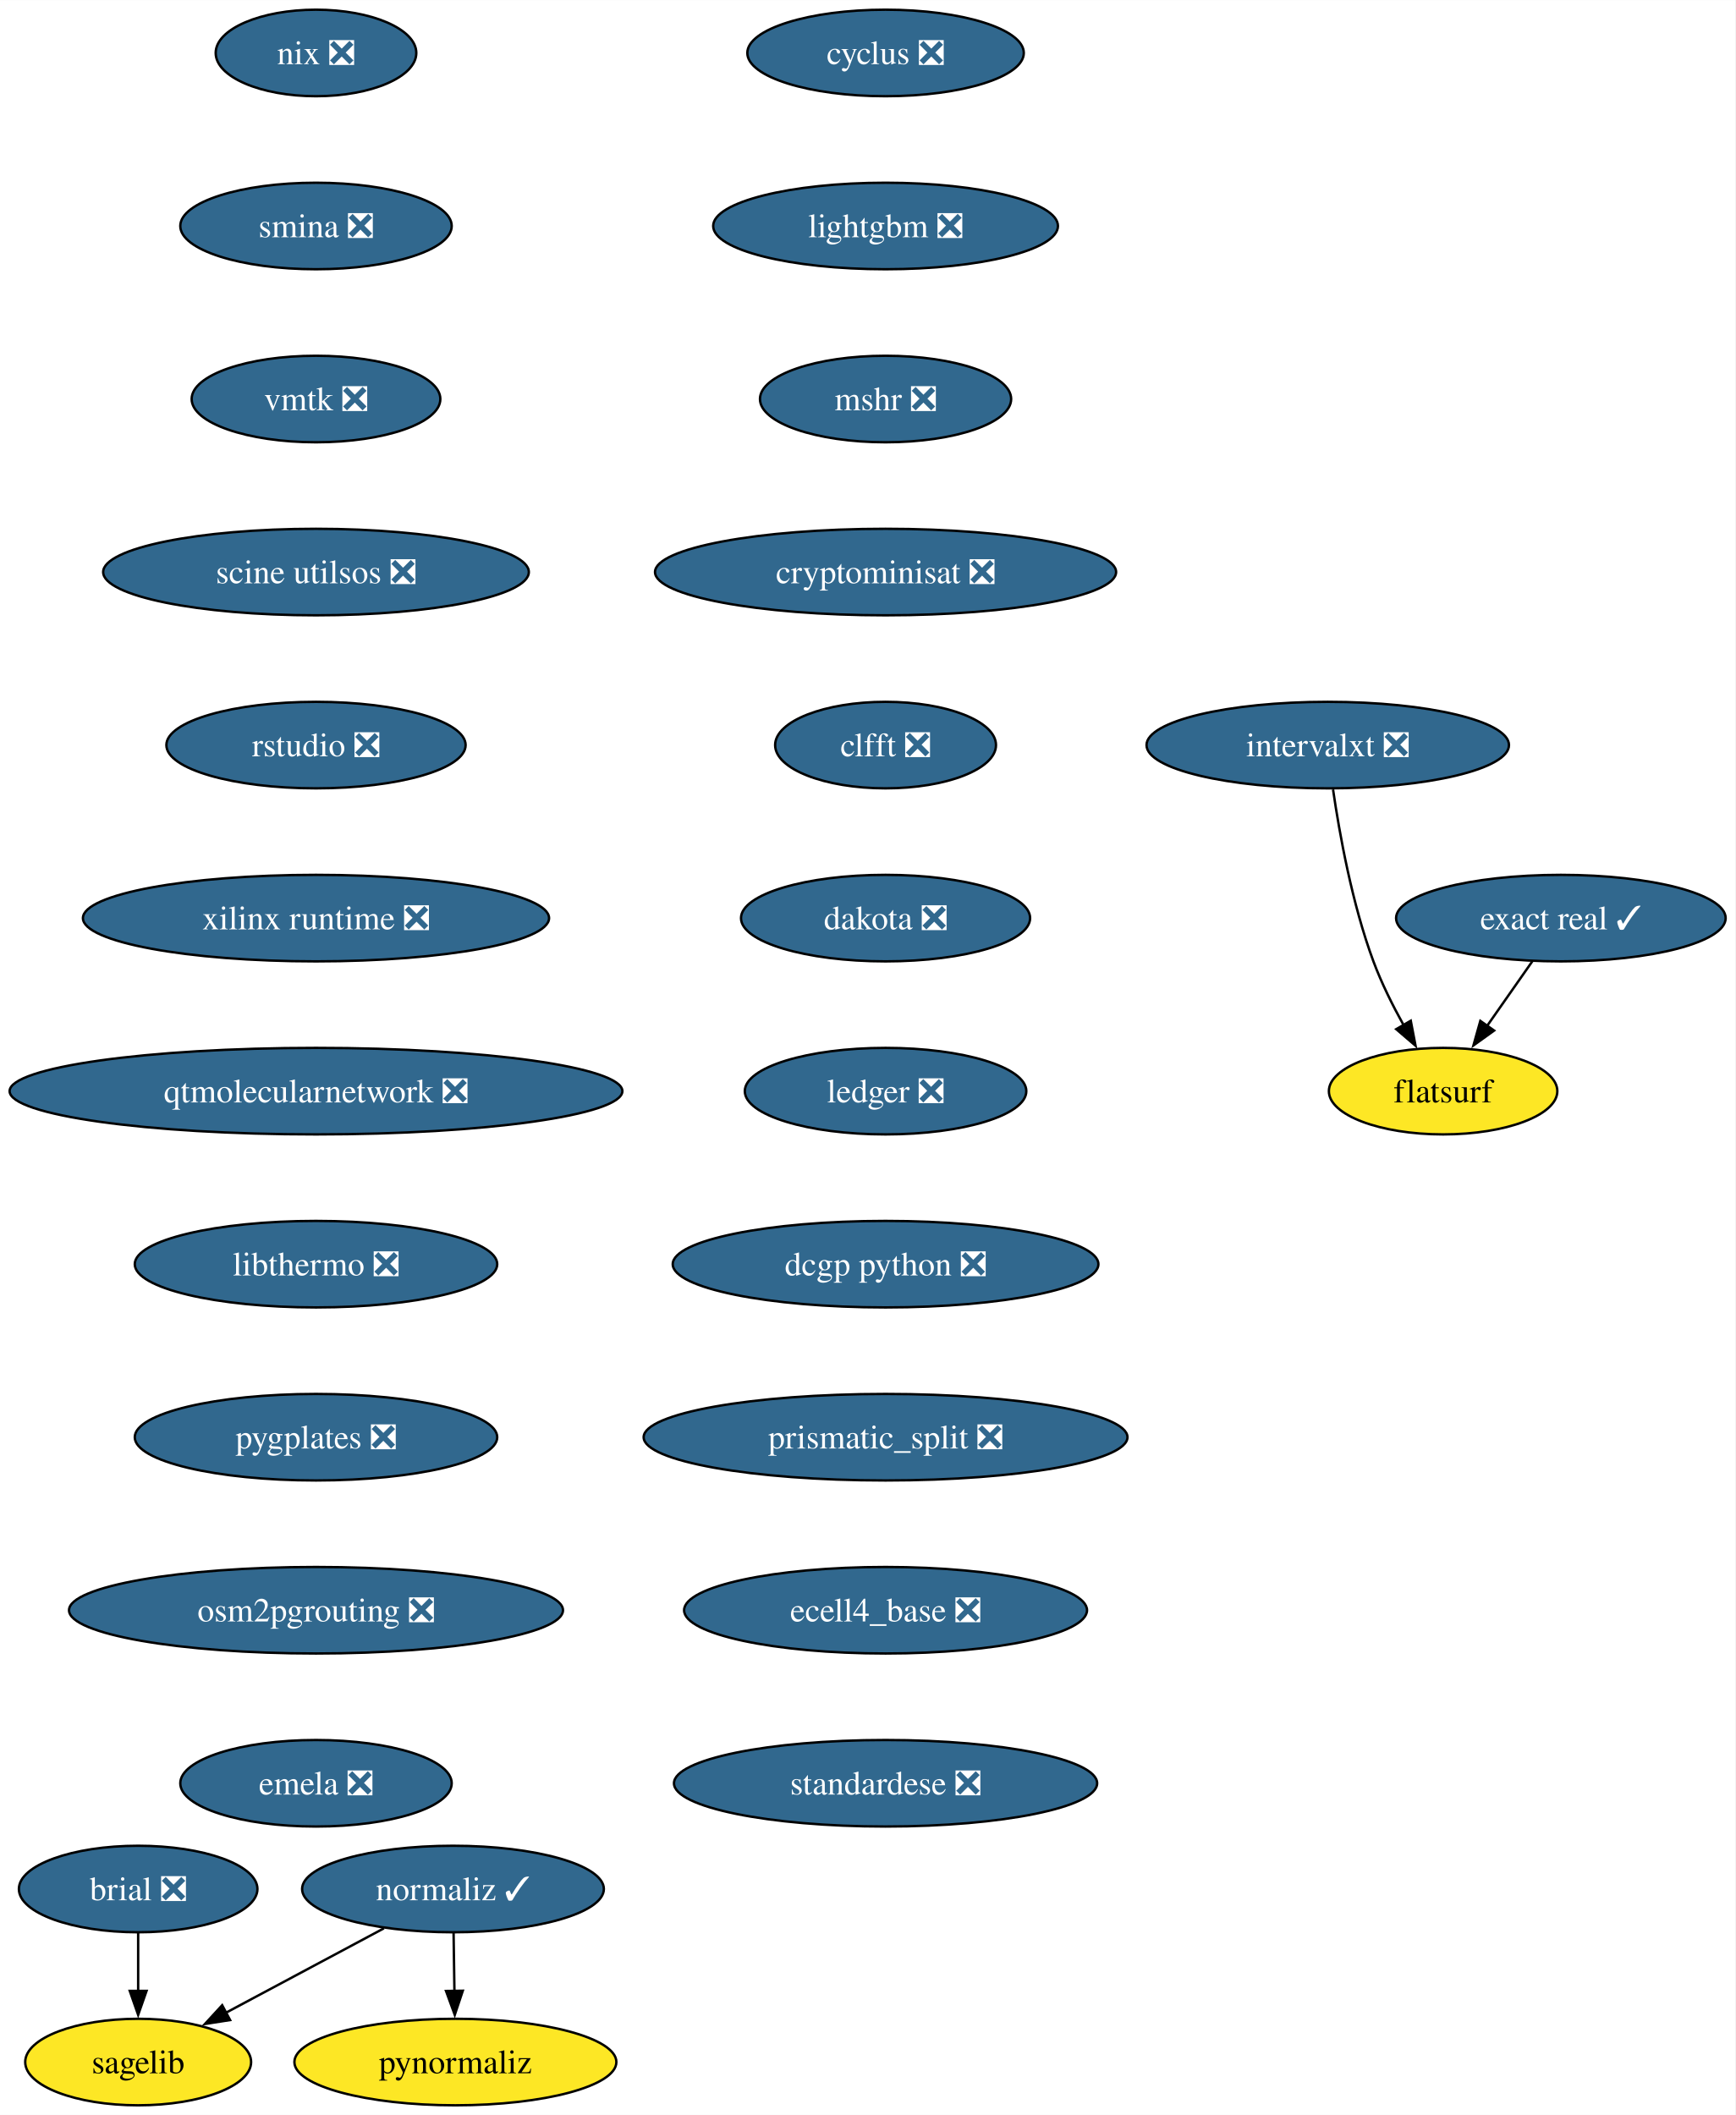
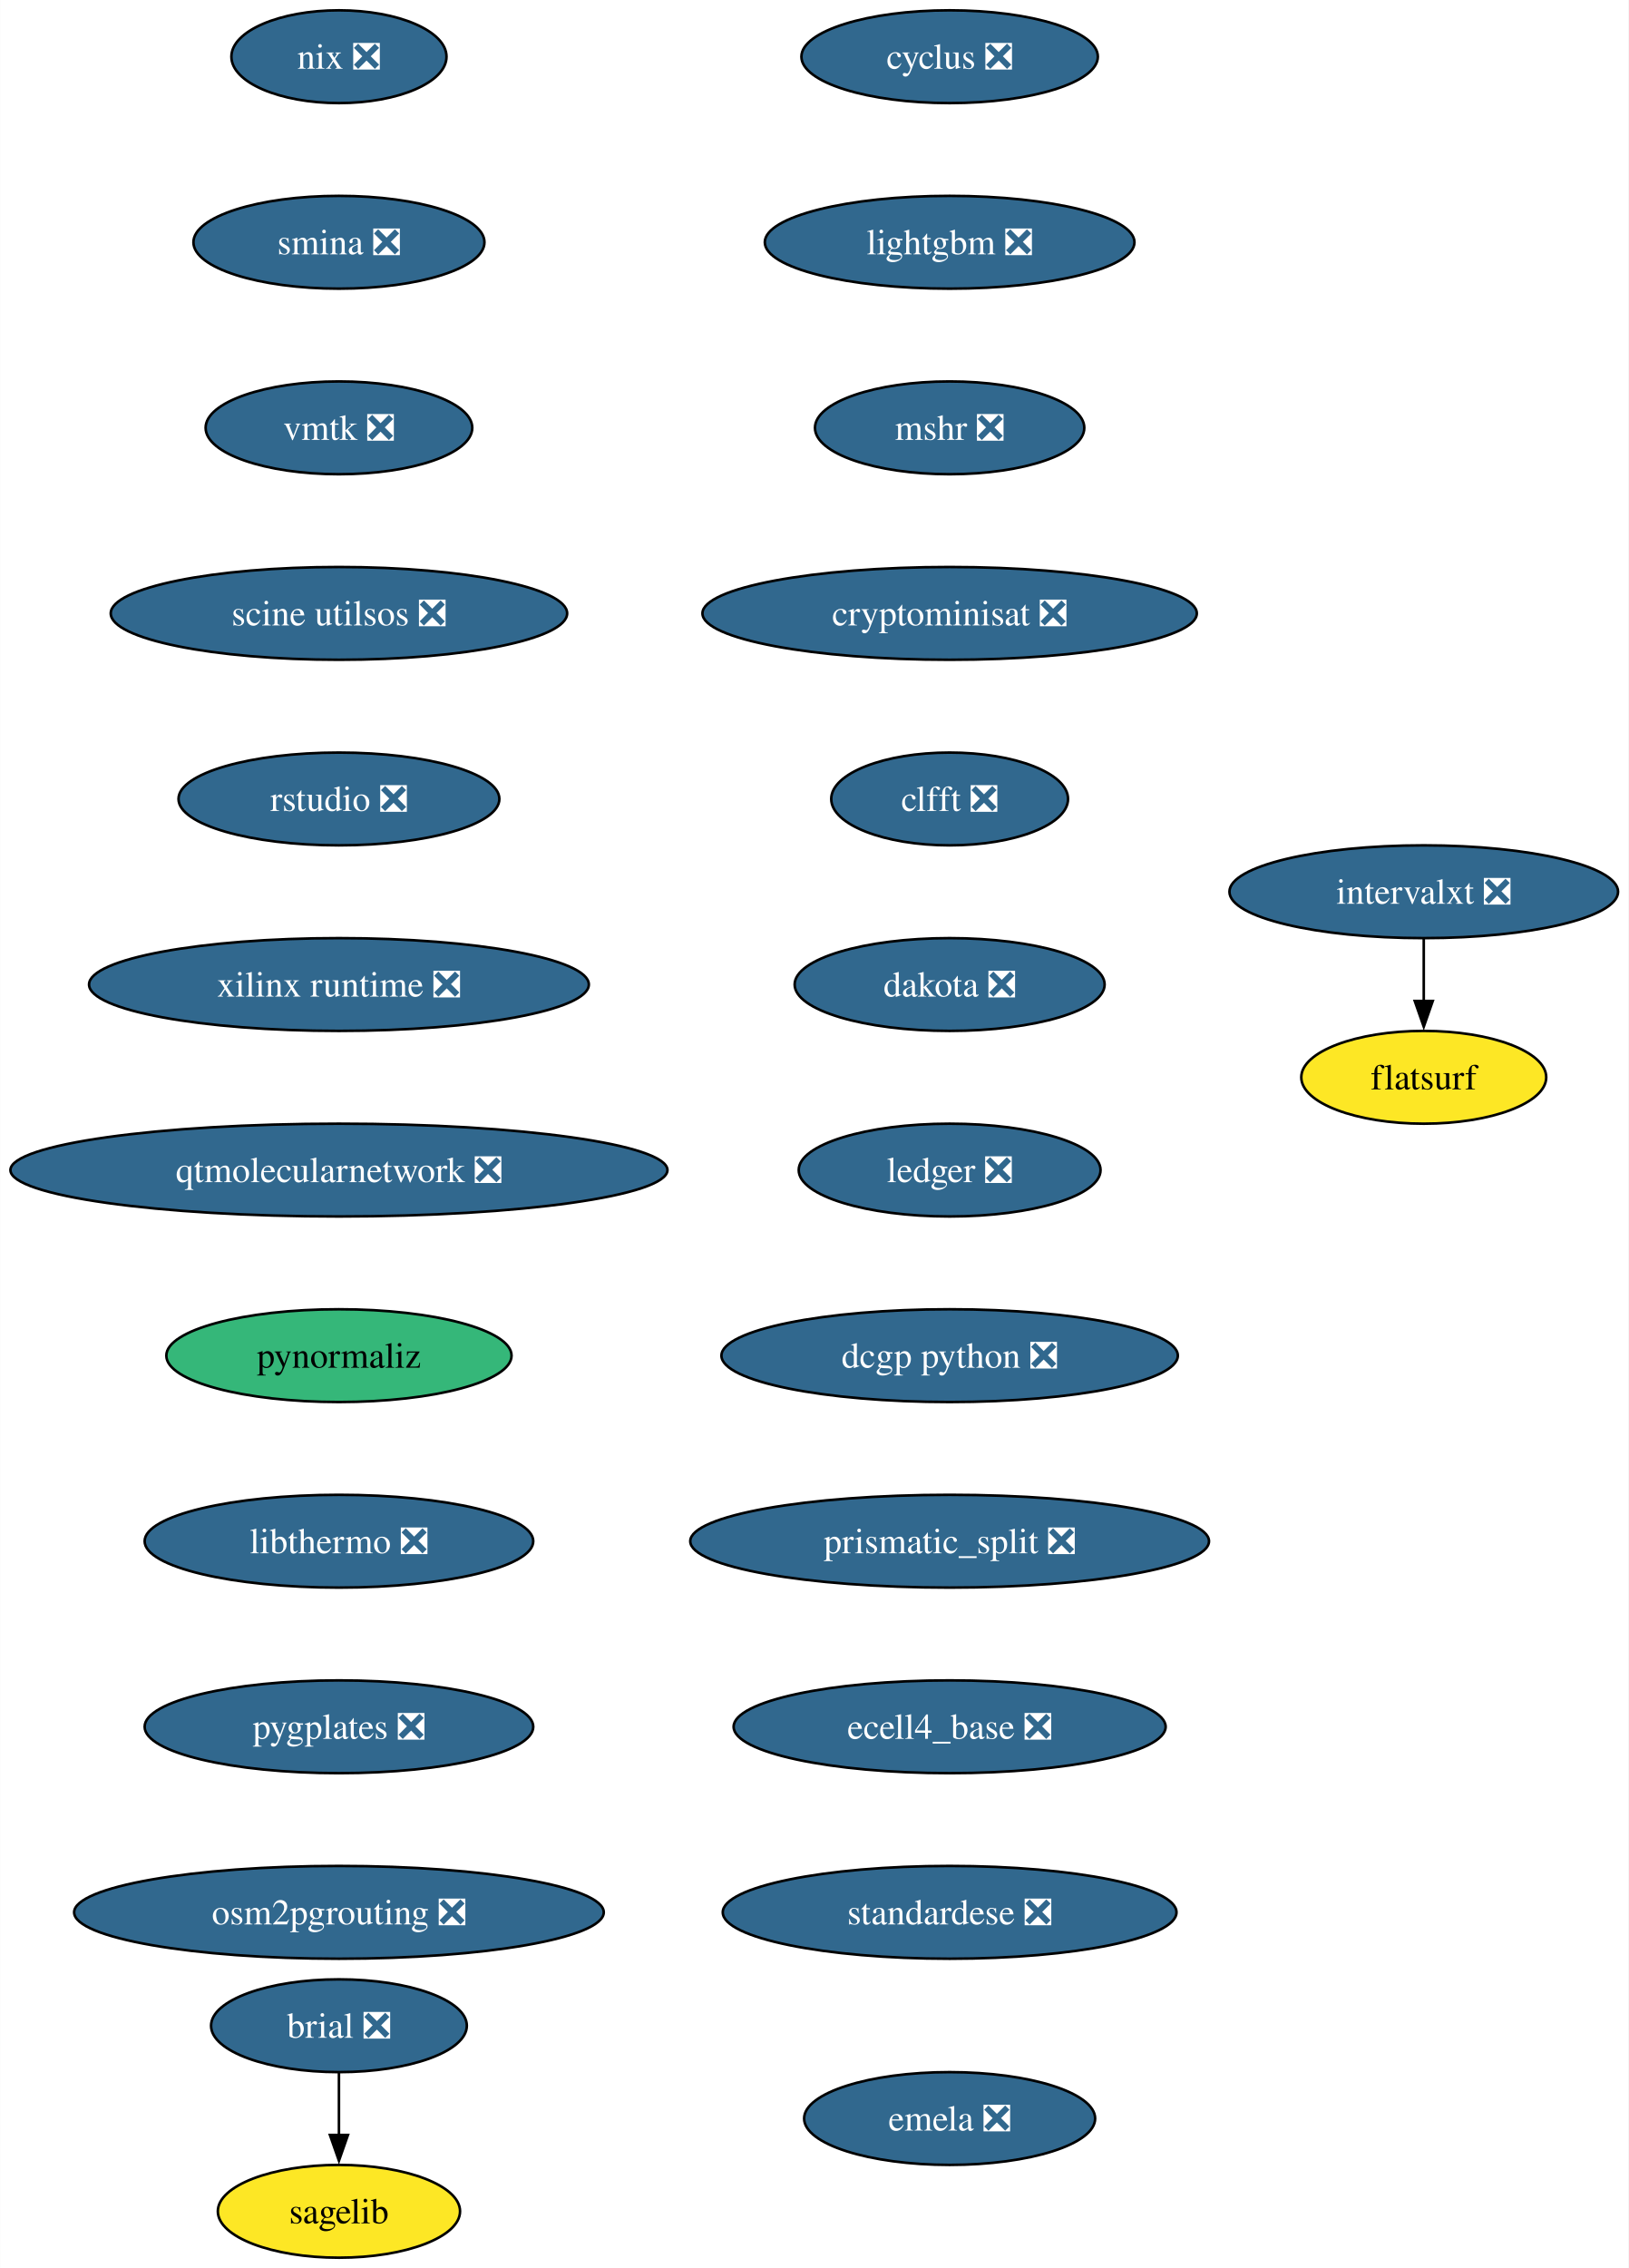
- <svg xmlns="http://www.w3.org/2000/svg" xmlns:xlink="http://www.w3.org/1999/xlink" width="722pt" height="880pt" viewBox="0.00 0.00 722.06 880.00">
+ <svg xmlns="http://www.w3.org/2000/svg" xmlns:xlink="http://www.w3.org/1999/xlink" width="632pt" height="880pt" viewBox="0.00 0.00 631.90 880.00">
  <g id="graph0" class="graph" transform="scale(1 1) rotate(0) translate(4 876)">
-     <polygon fill="white" stroke="none" points="-4,4 -4,-876 718.06,-876 718.06,4 -4,4" />
+     <polygon fill="white" stroke="none" points="-4,4 -4,-876 627.9,-876 627.9,4 -4,4" />
    <g id="node1" class="node">
      <g id="a_node1">
        <a xlink:href="https://github.com/conda-forge/brial-feedstock/pull/37" xlink:title="brial ❎">
-           <ellipse fill="#31688e" stroke="black" cx="53.49" cy="-90" rx="49.63" ry="18" />
-           <text text-anchor="middle" x="53.49" y="-85.33" font-family="Times,serif" font-size="14.00" fill="white">brial ❎</text>
+           <ellipse fill="#31688e" stroke="black" cx="127.49" cy="-90" rx="49.63" ry="18" />
+           <text text-anchor="middle" x="127.49" y="-85.33" font-family="Times,serif" font-size="14.00" fill="white">brial ❎</text>
        </a>
      </g>
    </g>
    <g id="node2" class="node">
      <g id="a_node2">
        <a xlink:href="https://github.com/conda-forge/sagelib-feedstock" xlink:title="sagelib">
-           <ellipse fill="#fde725" stroke="black" cx="53.49" cy="-18" rx="47" ry="18" />
-           <text text-anchor="middle" x="53.49" y="-13.32" font-family="Times,serif" font-size="14.00">sagelib</text>
+           <ellipse fill="#fde725" stroke="black" cx="127.49" cy="-18" rx="47" ry="18" />
+           <text text-anchor="middle" x="127.49" y="-13.32" font-family="Times,serif" font-size="14.00">sagelib</text>
        </a>
      </g>
    </g>
    <g id="edge1" class="edge">
-       <path fill="none" stroke="black" d="M53.49,-71.7C53.49,-64.41 53.49,-55.73 53.49,-47.54" />
-       <polygon fill="black" stroke="black" points="56.99,-47.62 53.49,-37.62 49.99,-47.62 56.99,-47.62" />
+       <path fill="none" stroke="black" d="M127.49,-71.7C127.49,-64.41 127.49,-55.73 127.49,-47.54" />
+       <polygon fill="black" stroke="black" points="130.99,-47.62 127.49,-37.62 123.99,-47.62 130.99,-47.62" />
    </g>
    <g id="node3" class="node">
      <g id="a_node3">
        <a xlink:href="https://github.com/conda-forge/cyclus-feedstock/pull/94" xlink:title="cyclus ❎">
          <ellipse fill="#31688e" stroke="black" cx="364.49" cy="-854" rx="57.52" ry="18" />
          <text text-anchor="middle" x="364.49" y="-849.33" font-family="Times,serif" font-size="14.00" fill="white">cyclus ❎</text>
        </a>
      </g>
    </g>
    <g id="node4" class="node">
      <g id="a_node4">
        <a xlink:href="https://github.com/conda-forge/lightgbm-feedstock/pull/64" xlink:title="lightgbm ❎">
          <ellipse fill="#31688e" stroke="black" cx="364.49" cy="-782" rx="71.73" ry="18" />
          <text text-anchor="middle" x="364.49" y="-777.33" font-family="Times,serif" font-size="14.00" fill="white">lightgbm ❎</text>
        </a>
      </g>
    </g>
    <g id="node5" class="node">
      <g id="a_node5">
        <a xlink:href="https://github.com/conda-forge/mshr-feedstock/pull/38" xlink:title="mshr ❎">
          <ellipse fill="#31688e" stroke="black" cx="364.49" cy="-710" rx="52.26" ry="18" />
          <text text-anchor="middle" x="364.49" y="-705.33" font-family="Times,serif" font-size="14.00" fill="white">mshr ❎</text>
        </a>
      </g>
    </g>
    <g id="node6" class="node">
      <g id="a_node6">
        <a xlink:href="https://github.com/conda-forge/cryptominisat-feedstock/pull/59" xlink:title="cryptominisat ❎">
          <ellipse fill="#31688e" stroke="black" cx="364.49" cy="-638" rx="95.93" ry="18" />
          <text text-anchor="middle" x="364.49" y="-633.33" font-family="Times,serif" font-size="14.00" fill="white">cryptominisat ❎</text>
        </a>
      </g>
    </g>
    <g id="node7" class="node">
      <g id="a_node7">
        <a xlink:href="https://github.com/conda-forge/clfft-feedstock/pull/19" xlink:title="clfft ❎">
          <ellipse fill="#31688e" stroke="black" cx="364.49" cy="-566" rx="45.95" ry="18" />
          <text text-anchor="middle" x="364.49" y="-561.33" font-family="Times,serif" font-size="14.00" fill="white">clfft ❎</text>
        </a>
      </g>
    </g>
    <g id="node8" class="node">
      <g id="a_node8">
        <a xlink:href="https://github.com/conda-forge/dakota-feedstock/pull/50" xlink:title="dakota ❎">
          <ellipse fill="#31688e" stroke="black" cx="364.49" cy="-494" rx="60.15" ry="18" />
          <text text-anchor="middle" x="364.49" y="-489.32" font-family="Times,serif" font-size="14.00" fill="white">dakota ❎</text>
        </a>
      </g>
    </g>
-     <g id="node11" class="node">
-       <g id="a_node11">
+     <g id="node9" class="node">
+       <g id="a_node9">
        <a xlink:href="https://github.com/conda-forge/ledger-feedstock/pull/39" xlink:title="ledger ❎">
          <ellipse fill="#31688e" stroke="black" cx="364.49" cy="-422" rx="58.57" ry="18" />
          <text text-anchor="middle" x="364.49" y="-417.32" font-family="Times,serif" font-size="14.00" fill="white">ledger ❎</text>
        </a>
      </g>
    </g>
-     <g id="node9" class="node">
-       <g id="a_node9">
-         <a xlink:href="https://github.com/conda-forge/normaliz-feedstock/pull/58" xlink:title="normaliz ✓">
-           <ellipse fill="#31688e" stroke="black" cx="184.49" cy="-90" rx="62.78" ry="18" />
-           <text text-anchor="middle" x="184.49" y="-85.33" font-family="Times,serif" font-size="14.00" fill="white">normaliz ✓</text>
-         </a>
-       </g>
-     </g>
-     <g id="edge7" class="edge">
-       <path fill="none" stroke="black" d="M155.75,-73.64C136.42,-63.31 110.77,-49.61 90,-38.51" />
-       <polygon fill="black" stroke="black" points="91.75,-35.47 81.28,-33.85 88.45,-41.65 91.75,-35.47" />
-     </g>
    <g id="node10" class="node">
      <g id="a_node10">
-         <a xlink:href="https://github.com/conda-forge/pynormaliz-feedstock" xlink:title="pynormaliz">
-           <ellipse fill="#fde725" stroke="black" cx="185.49" cy="-18" rx="66.99" ry="18" />
-           <text text-anchor="middle" x="185.49" y="-13.32" font-family="Times,serif" font-size="14.00">pynormaliz</text>
-         </a>
-       </g>
-     </g>
-     <g id="edge8" class="edge">
-       <path fill="none" stroke="black" d="M184.74,-71.7C184.85,-64.41 184.97,-55.73 185.09,-47.54" />
-       <polygon fill="black" stroke="black" points="188.58,-47.67 185.23,-37.62 181.59,-47.57 188.58,-47.67" />
-     </g>
-     <g id="node12" class="node">
-       <g id="a_node12">
        <a xlink:href="https://github.com/conda-forge/dcgp-python-feedstock/pull/27" xlink:title="dcgp python ❎">
          <ellipse fill="#31688e" stroke="black" cx="364.49" cy="-350" rx="88.56" ry="18" />
          <text text-anchor="middle" x="364.49" y="-345.32" font-family="Times,serif" font-size="14.00" fill="white">dcgp python ❎</text>
        </a>
      </g>
    </g>
-     <g id="node13" class="node">
-       <g id="a_node13">
+     <g id="node11" class="node">
+       <g id="a_node11">
        <a xlink:href="https://github.com/conda-forge/prismatic_split-feedstock/pull/55" xlink:title="prismatic_split ❎">
          <ellipse fill="#31688e" stroke="black" cx="364.49" cy="-278" rx="100.66" ry="18" />
          <text text-anchor="middle" x="364.49" y="-273.32" font-family="Times,serif" font-size="14.00" fill="white">prismatic_split ❎</text>
        </a>
      </g>
    </g>
-     <g id="node14" class="node">
-       <g id="a_node14">
+     <g id="node12" class="node">
+       <g id="a_node12">
        <a xlink:href="https://github.com/conda-forge/ecell4_base-feedstock/pull/30" xlink:title="ecell4_base ❎">
          <ellipse fill="#31688e" stroke="black" cx="364.49" cy="-206" rx="83.83" ry="18" />
          <text text-anchor="middle" x="364.49" y="-201.33" font-family="Times,serif" font-size="14.00" fill="white">ecell4_base ❎</text>
        </a>
      </g>
    </g>
-     <g id="node15" class="node">
-       <g id="a_node15">
+     <g id="node13" class="node">
+       <g id="a_node13">
        <a xlink:href="https://github.com/conda-forge/standardese-feedstock/pull/12" xlink:title="standardese ❎">
          <ellipse fill="#31688e" stroke="black" cx="364.49" cy="-134" rx="88.04" ry="18" />
          <text text-anchor="middle" x="364.49" y="-129.32" font-family="Times,serif" font-size="14.00" fill="white">standardese ❎</text>
        </a>
      </g>
    </g>
-     <g id="node16" class="node">
-       <g id="a_node16">
+     <g id="node14" class="node">
+       <g id="a_node14">
        <a xlink:href="https://github.com/conda-forge/nix-feedstock/pull/26" xlink:title="nix ❎">
          <ellipse fill="#31688e" stroke="black" cx="127.49" cy="-854" rx="41.74" ry="18" />
          <text text-anchor="middle" x="127.49" y="-849.33" font-family="Times,serif" font-size="14.00" fill="white">nix ❎</text>
        </a>
      </g>
    </g>
-     <g id="node17" class="node">
-       <g id="a_node17">
+     <g id="node15" class="node">
+       <g id="a_node15">
        <a xlink:href="https://github.com/conda-forge/smina-feedstock/pull/4" xlink:title="smina ❎">
          <ellipse fill="#31688e" stroke="black" cx="127.49" cy="-782" rx="56.47" ry="18" />
          <text text-anchor="middle" x="127.49" y="-777.33" font-family="Times,serif" font-size="14.00" fill="white">smina ❎</text>
        </a>
      </g>
    </g>
-     <g id="node18" class="node">
-       <g id="a_node18">
+     <g id="node16" class="node">
+       <g id="a_node16">
        <a xlink:href="https://github.com/conda-forge/vmtk-feedstock/pull/27" xlink:title="vmtk ❎">
          <ellipse fill="#31688e" stroke="black" cx="127.49" cy="-710" rx="51.74" ry="18" />
          <text text-anchor="middle" x="127.49" y="-705.33" font-family="Times,serif" font-size="14.00" fill="white">vmtk ❎</text>
        </a>
      </g>
    </g>
-     <g id="node22" class="node">
-       <g id="a_node22">
+     <g id="node19" class="node">
+       <g id="a_node19">
        <a xlink:href="https://github.com/conda-forge/scine-utilsos-feedstock/pull/16" xlink:title="scine utilsos ❎">
          <ellipse fill="#31688e" stroke="black" cx="127.49" cy="-638" rx="88.56" ry="18" />
          <text text-anchor="middle" x="127.49" y="-633.33" font-family="Times,serif" font-size="14.00" fill="white">scine utilsos ❎</text>
        </a>
      </g>
    </g>
-     <g id="node19" class="node">
-       <g id="a_node19">
-         <a xlink:href="https://github.com/conda-forge/exact-real-feedstock/pull/26" xlink:title="exact real ✓">
-           <ellipse fill="#31688e" stroke="black" cx="645.49" cy="-494" rx="68.57" ry="18" />
-           <text text-anchor="middle" x="645.49" y="-489.32" font-family="Times,serif" font-size="14.00" fill="white">exact real ✓</text>
-         </a>
-       </g>
+     <g id="node17" class="node">
+       <g id="a_node17">
+         <a xlink:href="https://github.com/conda-forge/intervalxt-feedstock/pull/23" xlink:title="intervalxt ❎">
+           <ellipse fill="#31688e" stroke="black" cx="548.49" cy="-530" rx="75.41" ry="18" />
+           <text text-anchor="middle" x="548.49" y="-525.33" font-family="Times,serif" font-size="14.00" fill="white">intervalxt ❎</text>
+         </a>
+       </g>
+     </g>
+     <g id="node18" class="node">
+       <g id="a_node18">
+         <a xlink:href="https://github.com/conda-forge/flatsurf-feedstock" xlink:title="flatsurf">
+           <ellipse fill="#fde725" stroke="black" cx="548.49" cy="-458" rx="47.53" ry="18" />
+           <text text-anchor="middle" x="548.49" y="-453.32" font-family="Times,serif" font-size="14.00">flatsurf</text>
+         </a>
+       </g>
+     </g>
+     <g id="edge14" class="edge">
+       <path fill="none" stroke="black" d="M548.49,-511.7C548.49,-504.41 548.49,-495.73 548.49,-487.54" />
+       <polygon fill="black" stroke="black" points="551.99,-487.62 548.49,-477.62 544.99,-487.62 551.99,-487.62" />
    </g>
    <g id="node20" class="node">
      <g id="a_node20">
-         <a xlink:href="https://github.com/conda-forge/flatsurf-feedstock" xlink:title="flatsurf">
-           <ellipse fill="#fde725" stroke="black" cx="596.49" cy="-422" rx="47.53" ry="18" />
-           <text text-anchor="middle" x="596.49" y="-417.32" font-family="Times,serif" font-size="14.00">flatsurf</text>
-         </a>
-       </g>
-     </g>
-     <g id="edge16" class="edge">
-       <path fill="none" stroke="black" d="M633.63,-476.05C627.97,-467.97 621.08,-458.12 614.77,-449.11" />
-       <polygon fill="black" stroke="black" points="617.72,-447.21 609.11,-441.03 611.98,-451.23 617.72,-447.21" />
-     </g>
-     <g id="node21" class="node">
-       <g id="a_node21">
-         <a xlink:href="https://github.com/conda-forge/intervalxt-feedstock/pull/23" xlink:title="intervalxt ❎">
-           <ellipse fill="#31688e" stroke="black" cx="548.49" cy="-566" rx="75.41" ry="18" />
-           <text text-anchor="middle" x="548.49" y="-561.33" font-family="Times,serif" font-size="14.00" fill="white">intervalxt ❎</text>
-         </a>
-       </g>
-     </g>
-     <g id="edge17" class="edge">
-       <path fill="none" stroke="black" d="M550.69,-547.52C553.34,-529.26 558.59,-499.99 567.49,-476 570.83,-467.01 575.48,-457.69 580.08,-449.41" />
-       <polygon fill="black" stroke="black" points="583.03,-451.3 585.02,-440.9 576.98,-447.79 583.03,-451.3" />
-     </g>
-     <g id="node23" class="node">
-       <g id="a_node23">
        <a xlink:href="https://github.com/conda-forge/rstudio-feedstock/pull/37" xlink:title="rstudio ❎">
          <ellipse fill="#31688e" stroke="black" cx="127.49" cy="-566" rx="62.26" ry="18" />
          <text text-anchor="middle" x="127.49" y="-561.33" font-family="Times,serif" font-size="14.00" fill="white">rstudio ❎</text>
        </a>
      </g>
    </g>
-     <g id="node24" class="node">
-       <g id="a_node24">
+     <g id="node21" class="node">
+       <g id="a_node21">
        <a xlink:href="https://github.com/conda-forge/xilinx-runtime-feedstock/pull/35" xlink:title="xilinx runtime ❎">
          <ellipse fill="#31688e" stroke="black" cx="127.49" cy="-494" rx="96.98" ry="18" />
          <text text-anchor="middle" x="127.49" y="-489.32" font-family="Times,serif" font-size="14.00" fill="white">xilinx runtime ❎</text>
        </a>
      </g>
    </g>
-     <g id="node25" class="node">
-       <g id="a_node25">
+     <g id="node22" class="node">
+       <g id="a_node22">
        <a xlink:href="https://github.com/conda-forge/qtmolecularnetwork-feedstock/pull/24" xlink:title="qtmolecularnetwork ❎">
          <ellipse fill="#31688e" stroke="black" cx="127.49" cy="-422" rx="127.49" ry="18" />
          <text text-anchor="middle" x="127.49" y="-417.32" font-family="Times,serif" font-size="14.00" fill="white">qtmolecularnetwork ❎</text>
        </a>
      </g>
    </g>
+     <g id="node23" class="node">
+       <g id="a_node23">
+         <a xlink:href="https://github.com/conda-forge/pynormaliz-feedstock" xlink:title="pynormaliz">
+           <ellipse fill="#35b779" stroke="black" cx="127.49" cy="-350" rx="66.99" ry="18" />
+           <text text-anchor="middle" x="127.49" y="-345.32" font-family="Times,serif" font-size="14.00">pynormaliz</text>
+         </a>
+       </g>
+     </g>
+     <g id="node24" class="node">
+       <g id="a_node24">
+         <a xlink:href="https://github.com/conda-forge/libthermo-feedstock/pull/17" xlink:title="libthermo ❎">
+           <ellipse fill="#31688e" stroke="black" cx="127.49" cy="-278" rx="75.41" ry="18" />
+           <text text-anchor="middle" x="127.49" y="-273.32" font-family="Times,serif" font-size="14.00" fill="white">libthermo ❎</text>
+         </a>
+       </g>
+     </g>
+     <g id="node25" class="node">
+       <g id="a_node25">
+         <a xlink:href="https://github.com/conda-forge/pygplates-feedstock/pull/26" xlink:title="pygplates ❎">
+           <ellipse fill="#31688e" stroke="black" cx="127.49" cy="-206" rx="75.41" ry="18" />
+           <text text-anchor="middle" x="127.49" y="-201.33" font-family="Times,serif" font-size="14.00" fill="white">pygplates ❎</text>
+         </a>
+       </g>
+     </g>
    <g id="node26" class="node">
      <g id="a_node26">
-         <a xlink:href="https://github.com/conda-forge/libthermo-feedstock/pull/17" xlink:title="libthermo ❎">
-           <ellipse fill="#31688e" stroke="black" cx="127.49" cy="-350" rx="75.41" ry="18" />
-           <text text-anchor="middle" x="127.49" y="-345.32" font-family="Times,serif" font-size="14.00" fill="white">libthermo ❎</text>
+         <a xlink:href="https://github.com/conda-forge/osm2pgrouting-feedstock/pull/5" xlink:title="osm2pgrouting ❎">
+           <ellipse fill="#31688e" stroke="black" cx="127.49" cy="-134" rx="102.77" ry="18" />
+           <text text-anchor="middle" x="127.49" y="-129.32" font-family="Times,serif" font-size="14.00" fill="white">osm2pgrouting ❎</text>
        </a>
      </g>
    </g>
    <g id="node27" class="node">
      <g id="a_node27">
-         <a xlink:href="https://github.com/conda-forge/pygplates-feedstock/pull/26" xlink:title="pygplates ❎">
-           <ellipse fill="#31688e" stroke="black" cx="127.49" cy="-278" rx="75.41" ry="18" />
-           <text text-anchor="middle" x="127.49" y="-273.32" font-family="Times,serif" font-size="14.00" fill="white">pygplates ❎</text>
-         </a>
-       </g>
-     </g>
-     <g id="node28" class="node">
-       <g id="a_node28">
-         <a xlink:href="https://github.com/conda-forge/osm2pgrouting-feedstock/pull/5" xlink:title="osm2pgrouting ❎">
-           <ellipse fill="#31688e" stroke="black" cx="127.49" cy="-206" rx="102.77" ry="18" />
-           <text text-anchor="middle" x="127.49" y="-201.33" font-family="Times,serif" font-size="14.00" fill="white">osm2pgrouting ❎</text>
-         </a>
-       </g>
-     </g>
-     <g id="node29" class="node">
-       <g id="a_node29">
        <a xlink:href="https://github.com/conda-forge/emela-feedstock/pull/2" xlink:title="emela ❎">
-           <ellipse fill="#31688e" stroke="black" cx="127.49" cy="-134" rx="56.47" ry="18" />
-           <text text-anchor="middle" x="127.49" y="-129.32" font-family="Times,serif" font-size="14.00" fill="white">emela ❎</text>
+           <ellipse fill="#31688e" stroke="black" cx="364.49" cy="-54" rx="56.47" ry="18" />
+           <text text-anchor="middle" x="364.49" y="-49.33" font-family="Times,serif" font-size="14.00" fill="white">emela ❎</text>
        </a>
      </g>
    </g>
  </g>
</svg>
